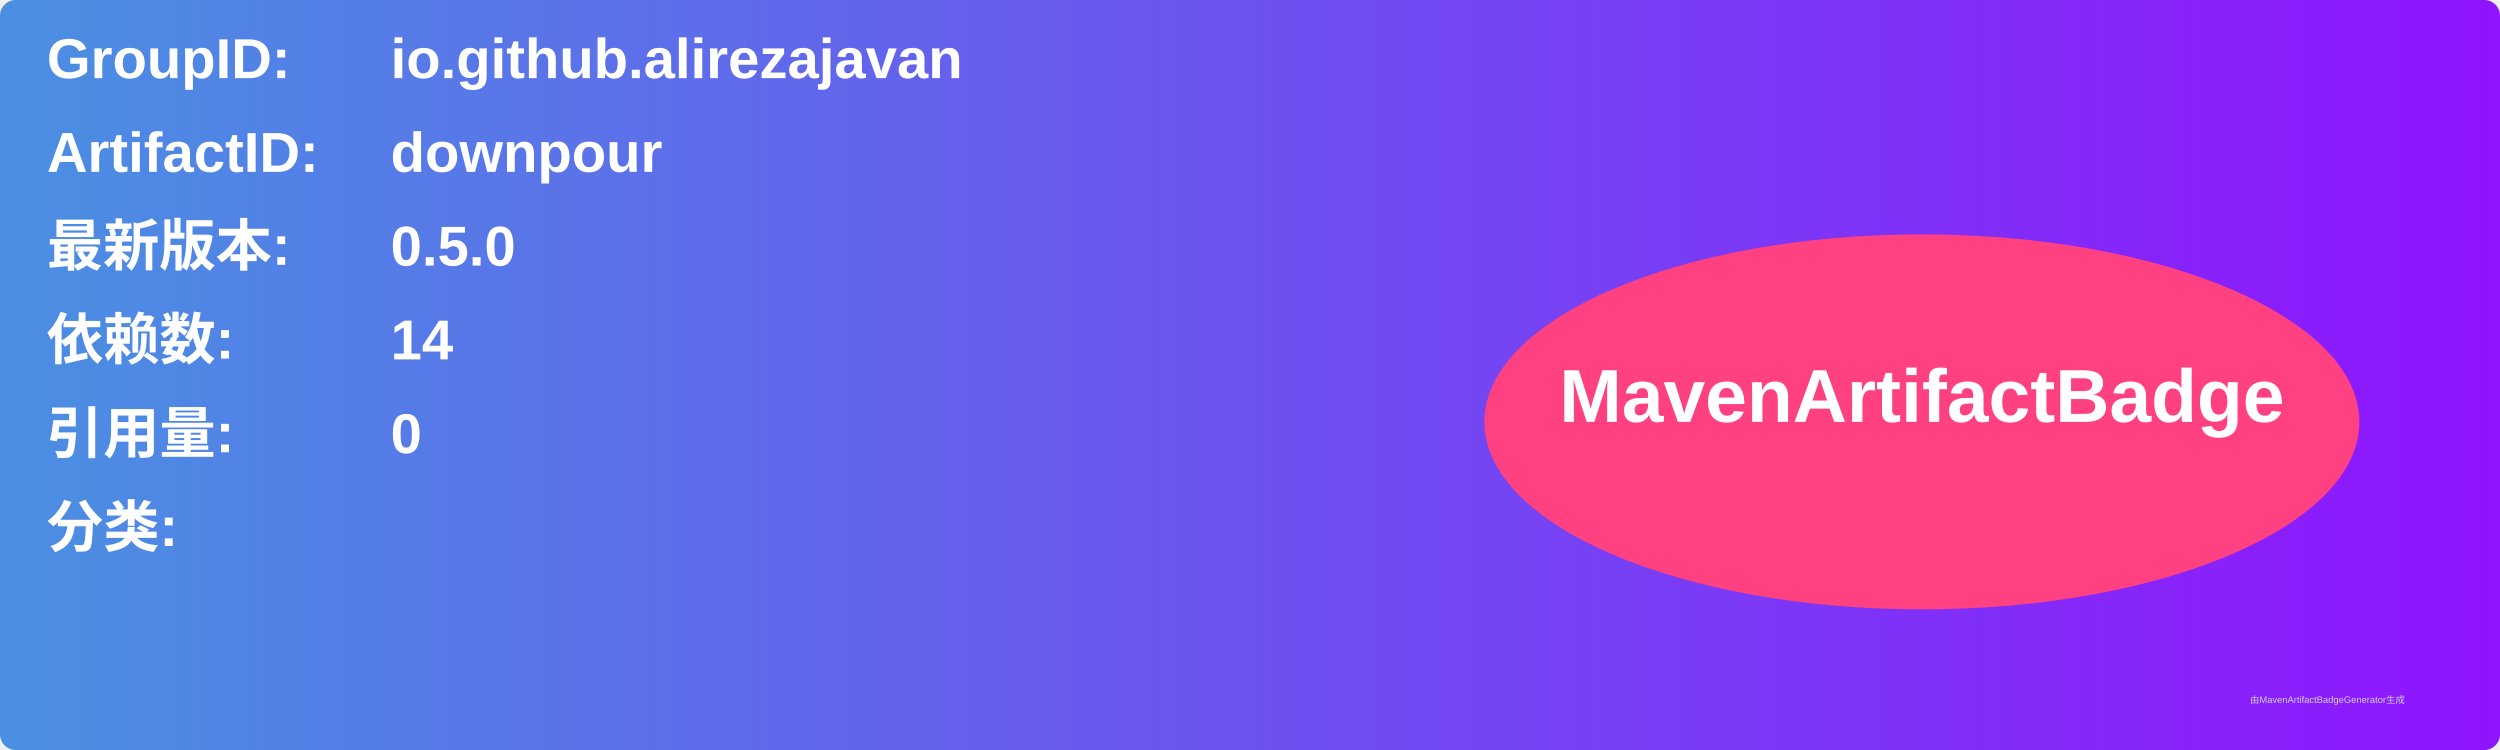
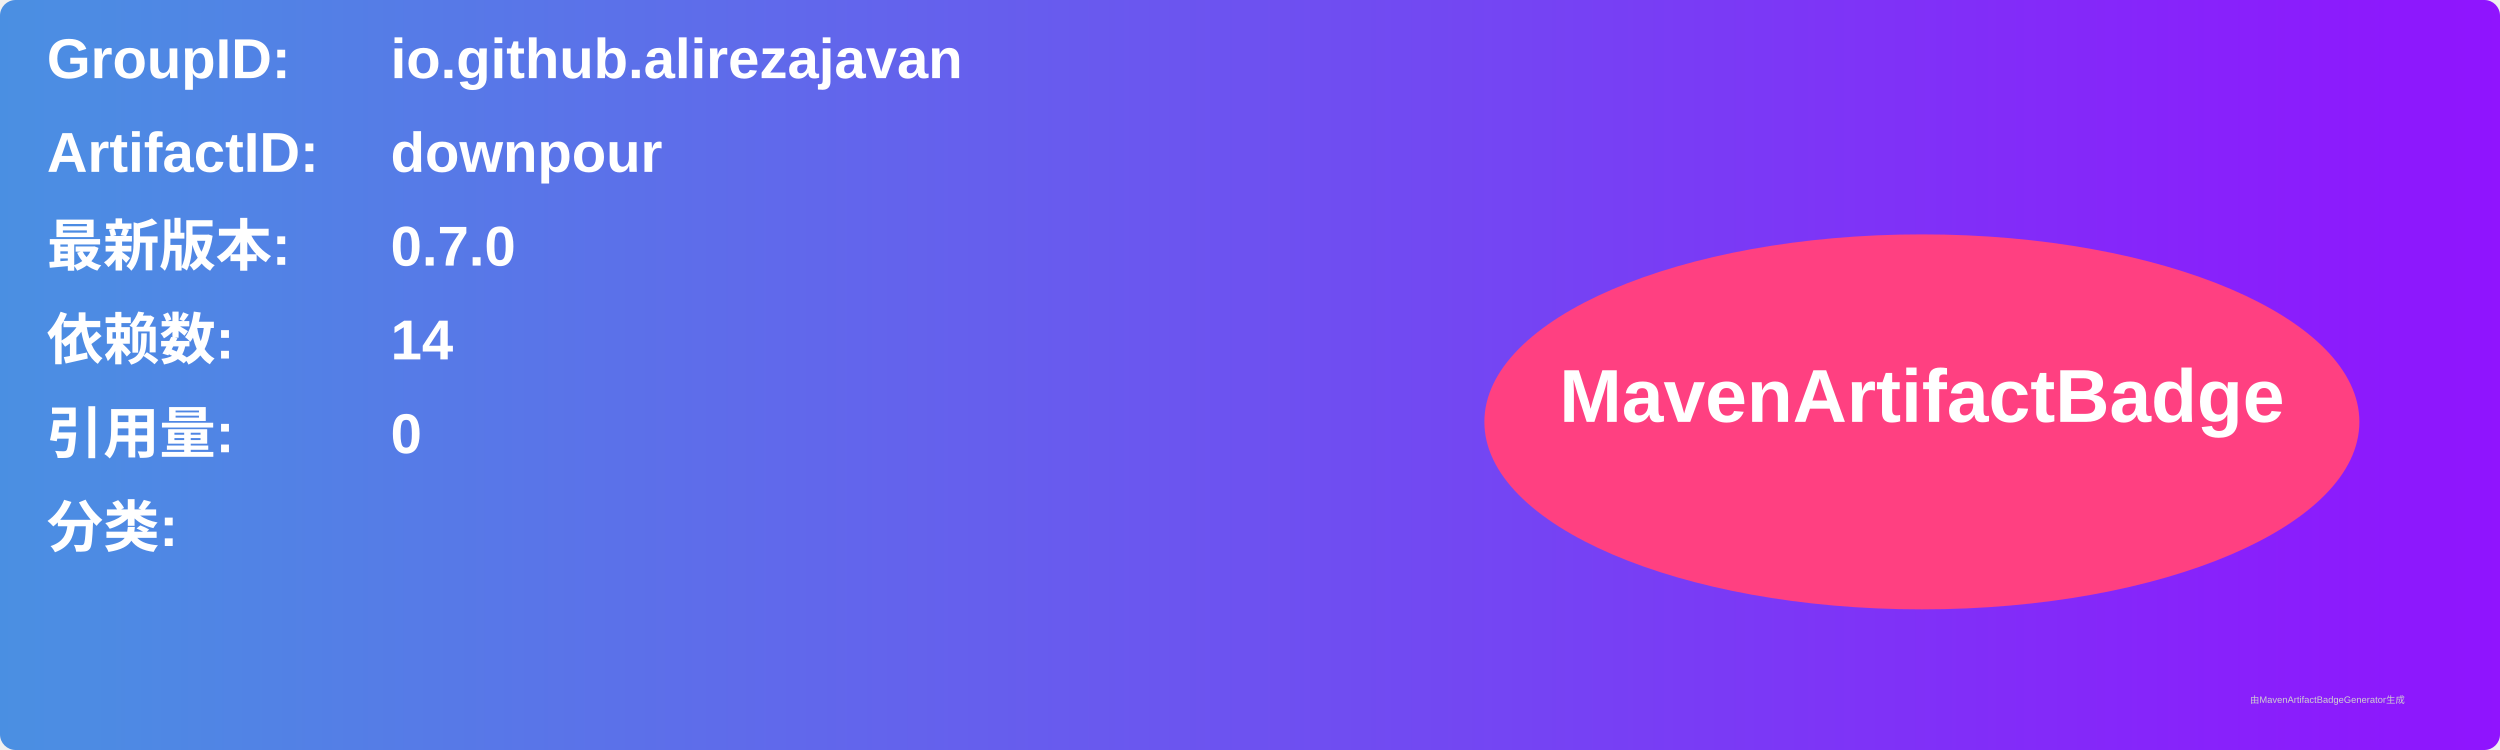
<svg xmlns="http://www.w3.org/2000/svg" width="800" height="240" viewBox="0 0 800 240">
  <linearGradient id="grad" x1="0%" y1="0%" x2="100%" y2="0%">
    <stop offset="0%" stop-color="#4a90e2" />
    <stop offset="100%" stop-color="#9013fe" />
  </linearGradient>
  <rect width="100%" height="100%" rx="5" ry="5" fill="url(#grad)" />
  <g transform="translate(15, 15)">
    <text x="0" y="10" font-family="Arial" font-size="18" fill="white" font-weight="bold" width="260">GroupID:</text>
    <text x="110" y="10" font-family="Arial" font-size="18" fill="white" font-weight="bold" width="460">io.github.alirezajavan</text>
    <text x="0" y="40" font-family="Arial" font-size="18" fill="white" font-weight="bold" width="260">ArtifactID:</text>
    <text x="110" y="40" font-family="Arial" font-size="18" fill="white" font-weight="bold" width="460">downpour</text>
    <text x="0" y="70" font-family="Arial" font-size="18" fill="white" font-weight="bold">最新版本:</text>
    <text x="110" y="70" font-family="Arial" font-size="18" fill="white" font-weight="bold">
-       <tspan font-weight="bold">0.5.0</tspan>
+       <tspan font-weight="bold">0.7.0</tspan>
    </text>
    <text x="0" y="100" font-family="Arial" font-size="18" fill="white" font-weight="bold">依赖数: </text>
    <text x="110" y="100" font-family="Arial" font-size="18" fill="white">
      <tspan font-weight="bold">14</tspan>
    </text>
    <text x="0" y="130" font-family="Arial" font-size="18" fill="white" font-weight="bold">引用量: </text>
    <text x="110" y="130" font-family="Arial" font-size="18" fill="white">
      <tspan font-weight="bold">0</tspan>
    </text>
    <text x="0" y="160" font-family="Arial" font-size="18" fill="white" font-weight="bold">分类:</text>
    <text x="10" y="190" font-family="Arial" font-size="10" fill="white">
      <tspan font-weight="bold" />
    </text>
    <ellipse cx="600" cy="120" rx="140" ry="60" fill="#ff4081" />
    <text x="600" y="120" text-anchor="middle" font-family="Arial" font-size="24" fill="white" font-weight="bold">MavenArtifactBadge</text>
  </g>
  <text x="720" y="225" font-family="Arial" font-size="3" fill="#d0d0d0">由MavenArtifactBadgeGenerator生成</text>
</svg>
